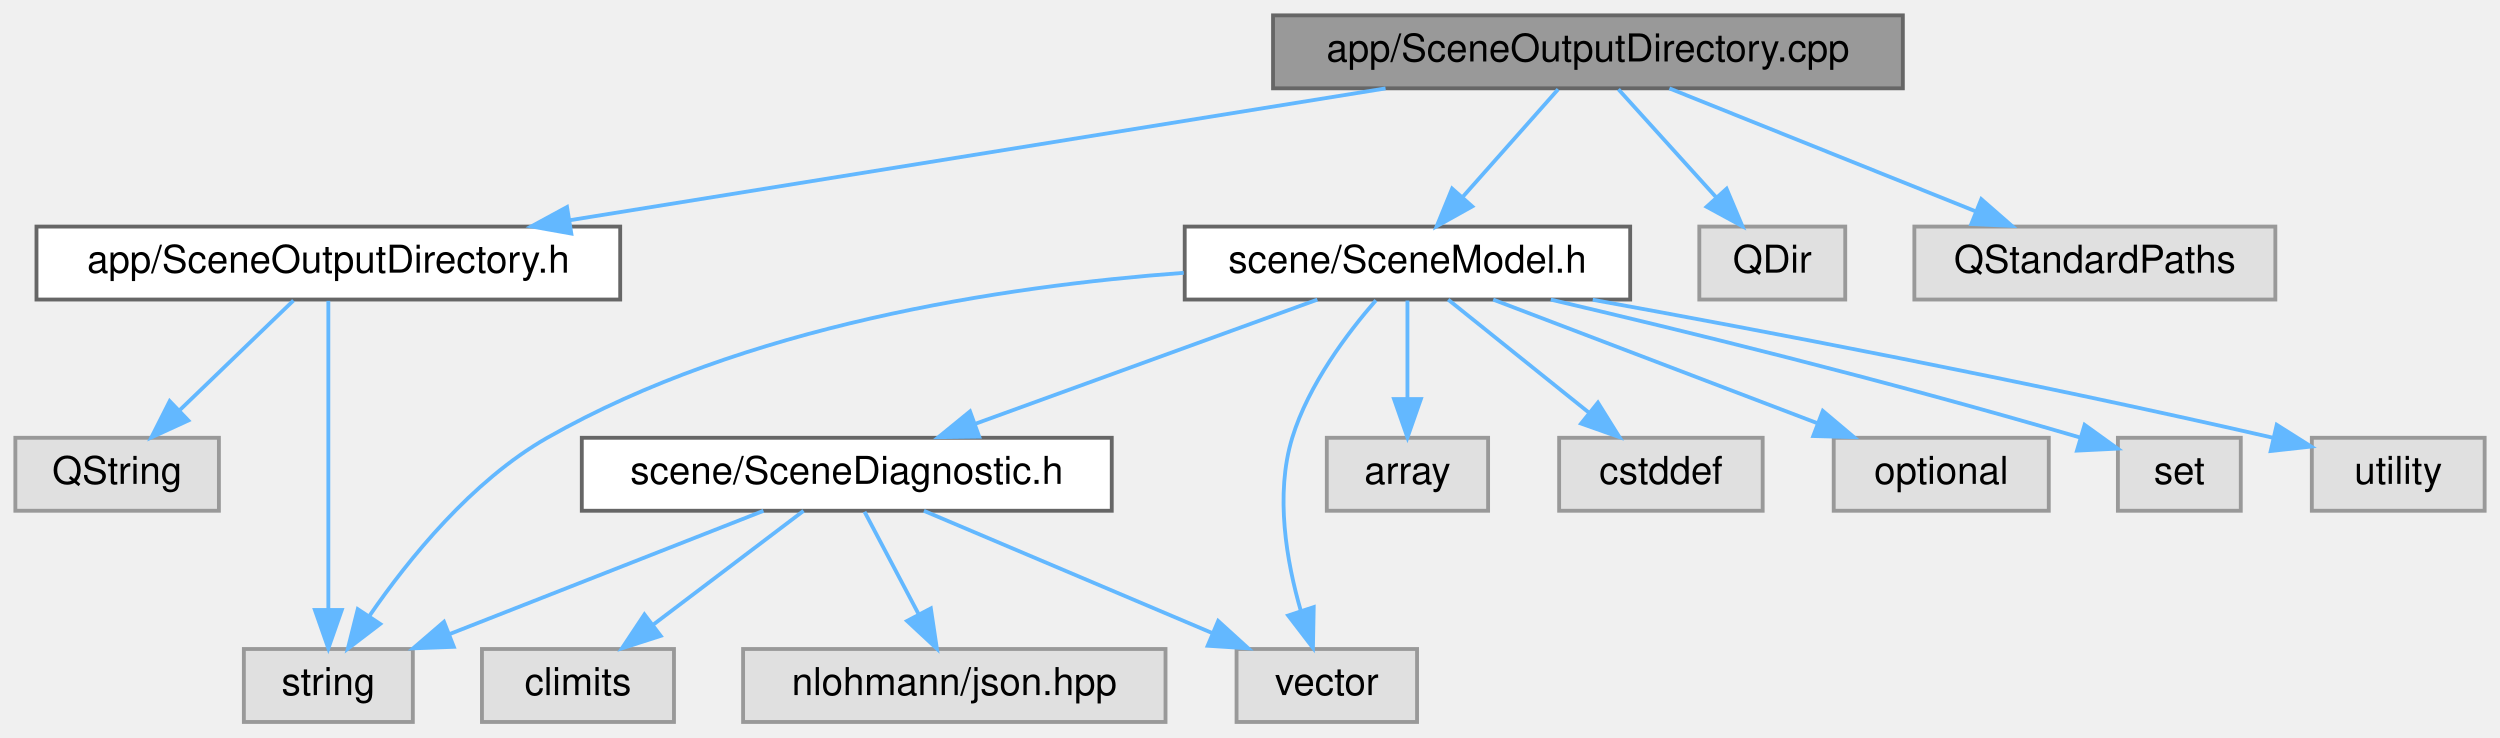
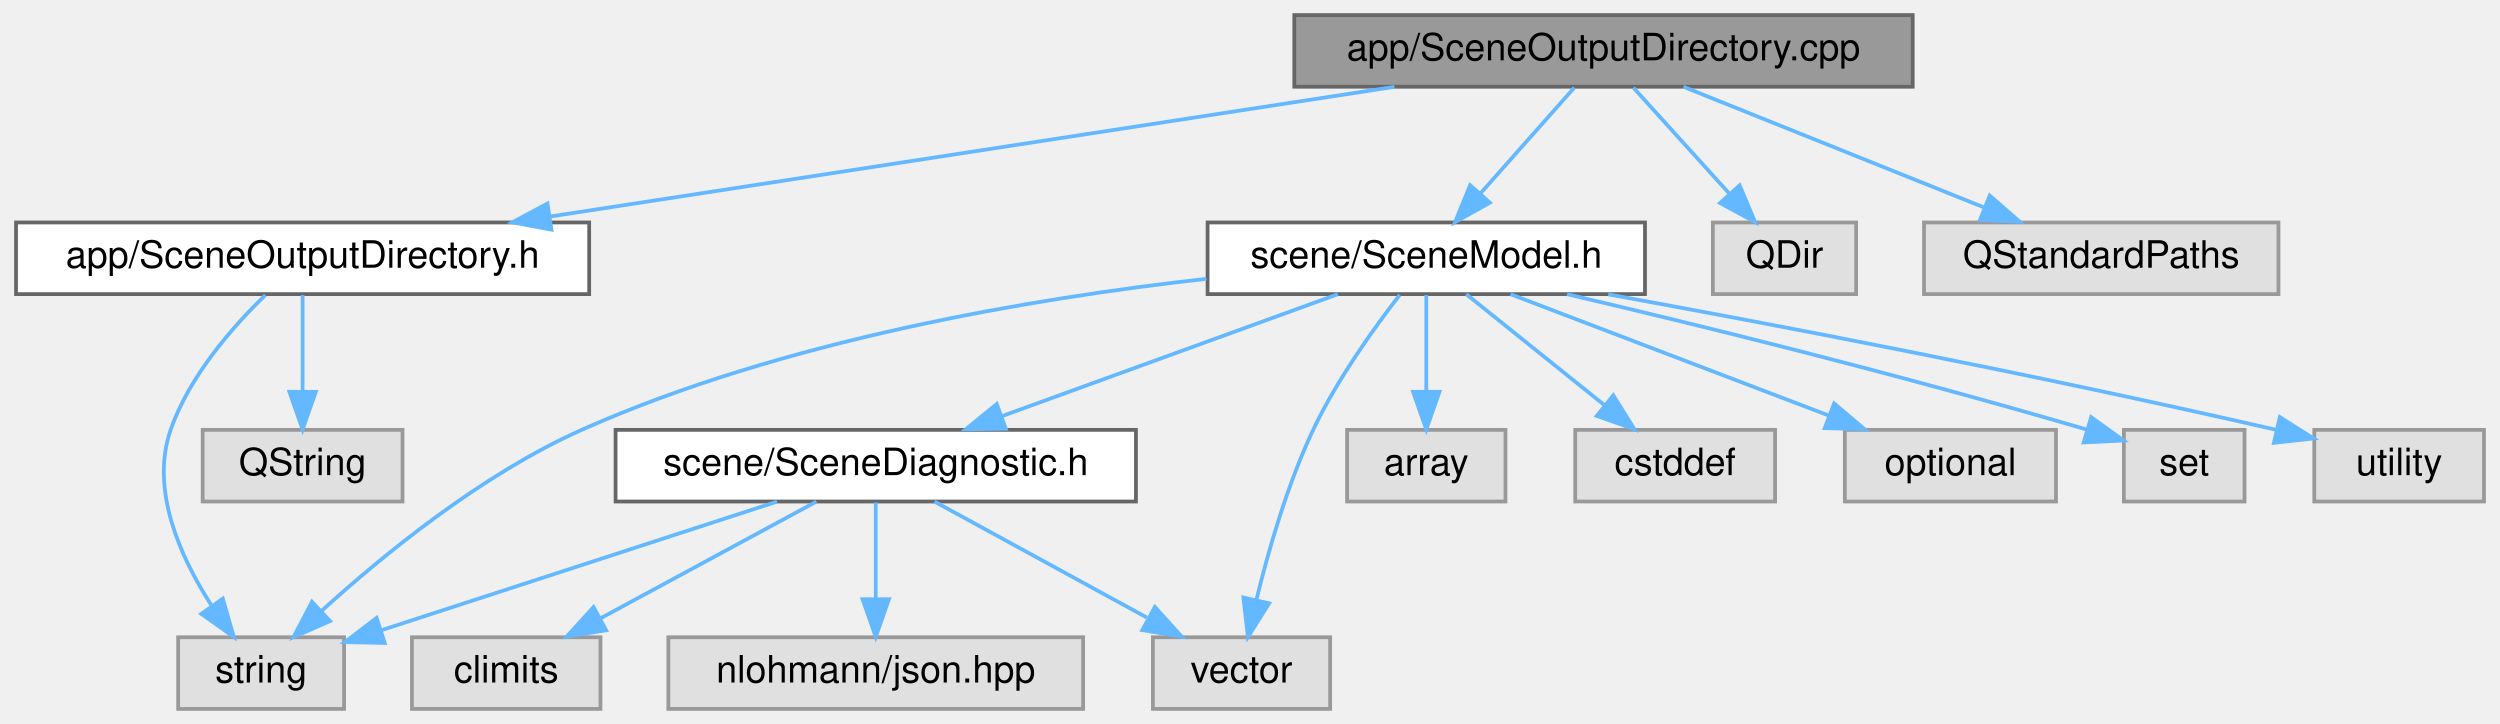
- <svg xmlns="http://www.w3.org/2000/svg" xmlns:xlink="http://www.w3.org/1999/xlink" width="651pt" height="192pt" viewBox="0.00 0.00 651.00 192.00">
+ <svg xmlns="http://www.w3.org/2000/svg" xmlns:xlink="http://www.w3.org/1999/xlink" width="663pt" height="192pt" viewBox="0.00 0.00 662.50 192.00">
  <g id="graph0" class="graph" transform="scale(1 1) rotate(0) translate(4 188)">
    <g id="Node000001" class="node">
      <g id="a_Node000001">
        <a xlink:title=" ">
-           <polygon fill="#999999" stroke="#666666" points="491.5,-184 327.5,-184 327.5,-165 491.5,-165 491.5,-184" />
-           <text text-anchor="middle" x="409.5" y="-172" font-family="Helvetica,sans-Serif" font-size="10.00">app/SceneOutputDirectory.cpp</text>
+           <polygon fill="#999999" stroke="#666666" points="503,-184 339,-184 339,-165 503,-165 503,-184" />
+           <text text-anchor="middle" x="421" y="-172" font-family="Helvetica,sans-Serif" font-size="10.00">app/SceneOutputDirectory.cpp</text>
        </a>
      </g>
    </g>
    <g id="Node000002" class="node">
      <g id="a_Node000002">
-         <a xlink:href="_scene_output_directory_8h.html" target="_top" xlink:title=" ">
-           <polygon fill="white" stroke="#666666" points="157.5,-129 5.5,-129 5.5,-110 157.5,-110 157.5,-129" />
-           <text text-anchor="middle" x="81.5" y="-117" font-family="Helvetica,sans-Serif" font-size="10.00">app/SceneOutputDirectory.h</text>
+         <a xlink:href="_scene_model_8h.html" target="_top" xlink:title=" ">
+           <polygon fill="white" stroke="#666666" points="432,-129 316,-129 316,-110 432,-110 432,-129" />
+           <text text-anchor="middle" x="374" y="-117" font-family="Helvetica,sans-Serif" font-size="10.00">scene/SceneModel.h</text>
        </a>
      </g>
    </g>
    <g id="edge1_Node000001_Node000002" class="edge">
      <g id="a_edge1_Node000001_Node000002">
        <a xlink:title=" ">
-           <path fill="none" stroke="#63b8ff" d="M356.8,-164.98C298.91,-155.63 205.97,-140.61 144.33,-130.65" />
-           <polygon fill="#63b8ff" stroke="#63b8ff" points="144.77,-127.18 134.34,-129.04 143.65,-134.09 144.77,-127.18" />
+           <path fill="none" stroke="#63b8ff" d="M413.24,-164.75C406.53,-157.18 396.66,-146.05 388.49,-136.84" />
+           <polygon fill="#63b8ff" stroke="#63b8ff" points="390.87,-134.25 381.62,-129.09 385.63,-138.89 390.87,-134.25" />
+         </a>
+       </g>
+     </g>
+     <g id="Node000013" class="node">
+       <g id="a_Node000013">
+         <a xlink:href="_scene_output_directory_8h.html" target="_top" xlink:title=" ">
+           <polygon fill="white" stroke="#666666" points="152,-129 0,-129 0,-110 152,-110 152,-129" />
+           <text text-anchor="middle" x="76" y="-117" font-family="Helvetica,sans-Serif" font-size="10.00">app/SceneOutputDirectory.h</text>
+         </a>
+       </g>
+     </g>
+     <g id="edge14_Node000001_Node000013" class="edge">
+       <g id="a_edge14_Node000001_Node000013">
+         <a xlink:title=" ">
+           <path fill="none" stroke="#63b8ff" d="M365.57,-164.98C304.55,-155.61 206.52,-140.55 141.69,-130.59" />
+           <polygon fill="#63b8ff" stroke="#63b8ff" points="141.99,-127.1 131.58,-129.04 140.93,-134.02 141.99,-127.1" />
+         </a>
+       </g>
+     </g>
+     <g id="Node000015" class="node">
+       <g id="a_Node000015">
+         <a xlink:title=" ">
+           <polygon fill="#e0e0e0" stroke="#999999" points="488,-129 450,-129 450,-110 488,-110 488,-129" />
+           <text text-anchor="middle" x="469" y="-117" font-family="Helvetica,sans-Serif" font-size="10.00">QDir</text>
+         </a>
+       </g>
+     </g>
+     <g id="edge17_Node000001_Node000015" class="edge">
+       <g id="a_edge17_Node000001_Node000015">
+         <a xlink:title=" ">
+           <path fill="none" stroke="#63b8ff" d="M428.93,-164.75C435.85,-157.11 446.07,-145.82 454.45,-136.56" />
+           <polygon fill="#63b8ff" stroke="#63b8ff" points="457.1,-138.85 461.22,-129.09 451.91,-134.15 457.1,-138.85" />
+         </a>
+       </g>
+     </g>
+     <g id="Node000016" class="node">
+       <g id="a_Node000016">
+         <a xlink:title=" ">
+           <polygon fill="#e0e0e0" stroke="#999999" points="600,-129 506,-129 506,-110 600,-110 600,-129" />
+           <text text-anchor="middle" x="553" y="-117" font-family="Helvetica,sans-Serif" font-size="10.00">QStandardPaths</text>
+         </a>
+       </g>
+     </g>
+     <g id="edge18_Node000001_Node000016" class="edge">
+       <g id="a_edge18_Node000001_Node000016">
+         <a xlink:title=" ">
+           <path fill="none" stroke="#63b8ff" d="M442.21,-164.98C463.73,-156.34 497.28,-142.87 521.83,-133.02" />
+           <polygon fill="#63b8ff" stroke="#63b8ff" points="523.43,-136.14 531.41,-129.17 520.82,-129.65 523.43,-136.14" />
+         </a>
+       </g>
+     </g>
+     <g id="Node000003" class="node">
+       <g id="a_Node000003">
+         <a xlink:href="_scene_diagnostic_8h.html" target="_top" xlink:title=" ">
+           <polygon fill="white" stroke="#666666" points="297,-74 159,-74 159,-55 297,-55 297,-74" />
+           <text text-anchor="middle" x="228" y="-62" font-family="Helvetica,sans-Serif" font-size="10.00">scene/SceneDiagnostic.h</text>
+         </a>
+       </g>
+     </g>
+     <g id="edge2_Node000002_Node000003" class="edge">
+       <g id="a_edge2_Node000002_Node000003">
+         <a xlink:title=" ">
+           <path fill="none" stroke="#63b8ff" d="M350.54,-109.98C326.42,-101.23 288.63,-87.51 261.4,-77.62" />
+           <polygon fill="#63b8ff" stroke="#63b8ff" points="262.48,-74.29 251.88,-74.17 260.09,-80.87 262.48,-74.29" />
        </a>
      </g>
    </g>
    <g id="Node000005" class="node">
      <g id="a_Node000005">
-         <a xlink:href="_scene_model_8h.html" target="_top" xlink:title=" ">
-           <polygon fill="white" stroke="#666666" points="420.5,-129 304.5,-129 304.5,-110 420.5,-110 420.5,-129" />
-           <text text-anchor="middle" x="362.5" y="-117" font-family="Helvetica,sans-Serif" font-size="10.00">scene/SceneModel.h</text>
-         </a>
-       </g>
-     </g>
-     <g id="edge4_Node000001_Node000005" class="edge">
-       <g id="a_edge4_Node000001_Node000005">
-         <a xlink:title=" ">
-           <path fill="none" stroke="#63b8ff" d="M401.74,-164.75C395.03,-157.18 385.16,-146.05 376.99,-136.84" />
-           <polygon fill="#63b8ff" stroke="#63b8ff" points="379.37,-134.25 370.12,-129.09 374.13,-138.89 379.37,-134.25" />
-         </a>
-       </g>
-     </g>
-     <g id="Node000015" class="node">
-       <g id="a_Node000015">
-         <a xlink:title=" ">
-           <polygon fill="#e0e0e0" stroke="#999999" points="476.5,-129 438.5,-129 438.5,-110 476.5,-110 476.5,-129" />
-           <text text-anchor="middle" x="457.5" y="-117" font-family="Helvetica,sans-Serif" font-size="10.00">QDir</text>
-         </a>
-       </g>
-     </g>
-     <g id="edge17_Node000001_Node000015" class="edge">
-       <g id="a_edge17_Node000001_Node000015">
-         <a xlink:title=" ">
-           <path fill="none" stroke="#63b8ff" d="M417.43,-164.75C424.35,-157.11 434.57,-145.82 442.95,-136.56" />
-           <polygon fill="#63b8ff" stroke="#63b8ff" points="445.6,-138.85 449.72,-129.09 440.41,-134.15 445.6,-138.85" />
-         </a>
-       </g>
-     </g>
-     <g id="Node000016" class="node">
-       <g id="a_Node000016">
-         <a xlink:title=" ">
-           <polygon fill="#e0e0e0" stroke="#999999" points="588.5,-129 494.5,-129 494.5,-110 588.5,-110 588.5,-129" />
-           <text text-anchor="middle" x="541.5" y="-117" font-family="Helvetica,sans-Serif" font-size="10.00">QStandardPaths</text>
-         </a>
-       </g>
-     </g>
-     <g id="edge18_Node000001_Node000016" class="edge">
-       <g id="a_edge18_Node000001_Node000016">
-         <a xlink:title=" ">
-           <path fill="none" stroke="#63b8ff" d="M430.71,-164.98C452.23,-156.34 485.78,-142.87 510.33,-133.02" />
-           <polygon fill="#63b8ff" stroke="#63b8ff" points="511.93,-136.14 519.91,-129.17 509.32,-129.65 511.93,-136.14" />
-         </a>
-       </g>
-     </g>
-     <g id="Node000003" class="node">
-       <g id="a_Node000003">
-         <a xlink:title=" ">
-           <polygon fill="#e0e0e0" stroke="#999999" points="53,-74 0,-74 0,-55 53,-55 53,-74" />
-           <text text-anchor="middle" x="26.5" y="-62" font-family="Helvetica,sans-Serif" font-size="10.00">QString</text>
-         </a>
-       </g>
-     </g>
-     <g id="edge2_Node000002_Node000003" class="edge">
-       <g id="a_edge2_Node000002_Node000003">
-         <a xlink:title=" ">
-           <path fill="none" stroke="#63b8ff" d="M72.42,-109.75C64.41,-102.03 52.54,-90.6 42.88,-81.28" />
-           <polygon fill="#63b8ff" stroke="#63b8ff" points="45.04,-78.51 35.41,-74.09 40.19,-83.55 45.04,-78.51" />
+         <a xlink:title=" ">
+           <polygon fill="#e0e0e0" stroke="#999999" points="87,-19 43,-19 43,0 87,0 87,-19" />
+           <text text-anchor="middle" x="65" y="-7" font-family="Helvetica,sans-Serif" font-size="10.00">string</text>
+         </a>
+       </g>
+     </g>
+     <g id="edge11_Node000002_Node000005" class="edge">
+       <g id="a_edge11_Node000002_Node000005">
+         <a xlink:title=" ">
+           <path fill="none" stroke="#63b8ff" d="M315.71,-114.06C269.2,-108.86 203.25,-97.71 150,-74 123.35,-62.13 97.14,-40.64 81.02,-25.98" />
+           <polygon fill="#63b8ff" stroke="#63b8ff" points="83.27,-23.29 73.57,-19.02 78.49,-28.4 83.27,-23.29" />
+         </a>
+       </g>
+     </g>
+     <g id="Node000006" class="node">
+       <g id="a_Node000006">
+         <a xlink:title=" ">
+           <polygon fill="#e0e0e0" stroke="#999999" points="348.5,-19 301.5,-19 301.5,0 348.5,0 348.5,-19" />
+           <text text-anchor="middle" x="325" y="-7" font-family="Helvetica,sans-Serif" font-size="10.00">vector</text>
+         </a>
+       </g>
+     </g>
+     <g id="edge13_Node000002_Node000006" class="edge">
+       <g id="a_edge13_Node000002_Node000006">
+         <a xlink:title=" ">
+           <path fill="none" stroke="#63b8ff" d="M366.95,-109.78C360.25,-101.14 350.3,-87.31 344,-74 337.15,-59.52 332.13,-42.01 328.98,-29.05" />
+           <polygon fill="#63b8ff" stroke="#63b8ff" points="332.32,-27.99 326.69,-19.02 325.5,-29.54 332.32,-27.99" />
+         </a>
+       </g>
+     </g>
+     <g id="Node000008" class="node">
+       <g id="a_Node000008">
+         <a xlink:title=" ">
+           <polygon fill="#e0e0e0" stroke="#999999" points="395,-74 353,-74 353,-55 395,-55 395,-74" />
+           <text text-anchor="middle" x="374" y="-62" font-family="Helvetica,sans-Serif" font-size="10.00">array</text>
+         </a>
+       </g>
+     </g>
+     <g id="edge7_Node000002_Node000008" class="edge">
+       <g id="a_edge7_Node000002_Node000008">
+         <a xlink:title=" ">
+           <path fill="none" stroke="#63b8ff" d="M374,-109.75C374,-102.8 374,-92.85 374,-84.13" />
+           <polygon fill="#63b8ff" stroke="#63b8ff" points="377.5,-84.09 374,-74.09 370.5,-84.09 377.5,-84.09" />
+         </a>
+       </g>
+     </g>
+     <g id="Node000009" class="node">
+       <g id="a_Node000009">
+         <a xlink:title=" ">
+           <polygon fill="#e0e0e0" stroke="#999999" points="466.5,-74 413.5,-74 413.5,-55 466.5,-55 466.5,-74" />
+           <text text-anchor="middle" x="440" y="-62" font-family="Helvetica,sans-Serif" font-size="10.00">cstddef</text>
+         </a>
+       </g>
+     </g>
+     <g id="edge8_Node000002_Node000009" class="edge">
+       <g id="a_edge8_Node000002_Node000009">
+         <a xlink:title=" ">
+           <path fill="none" stroke="#63b8ff" d="M384.6,-109.98C394.46,-102.07 409.35,-90.11 421.22,-80.58" />
+           <polygon fill="#63b8ff" stroke="#63b8ff" points="423.6,-83.16 429.2,-74.17 419.21,-77.7 423.6,-83.16" />
+         </a>
+       </g>
+     </g>
+     <g id="Node000010" class="node">
+       <g id="a_Node000010">
+         <a xlink:title=" ">
+           <polygon fill="#e0e0e0" stroke="#999999" points="541,-74 485,-74 485,-55 541,-55 541,-74" />
+           <text text-anchor="middle" x="513" y="-62" font-family="Helvetica,sans-Serif" font-size="10.00">optional</text>
+         </a>
+       </g>
+     </g>
+     <g id="edge9_Node000002_Node000010" class="edge">
+       <g id="a_edge9_Node000002_Node000010">
+         <a xlink:title=" ">
+           <path fill="none" stroke="#63b8ff" d="M396.33,-109.98C419.2,-101.27 454.96,-87.63 480.86,-77.75" />
+           <polygon fill="#63b8ff" stroke="#63b8ff" points="482.16,-81 490.26,-74.17 479.67,-74.46 482.16,-81" />
+         </a>
+       </g>
+     </g>
+     <g id="Node000011" class="node">
+       <g id="a_Node000011">
+         <a xlink:title=" ">
+           <polygon fill="#e0e0e0" stroke="#999999" points="591,-74 559,-74 559,-55 591,-55 591,-74" />
+           <text text-anchor="middle" x="575" y="-62" font-family="Helvetica,sans-Serif" font-size="10.00">set</text>
+         </a>
+       </g>
+     </g>
+     <g id="edge10_Node000002_Node000011" class="edge">
+       <g id="a_edge10_Node000002_Node000011">
+         <a xlink:title=" ">
+           <path fill="none" stroke="#63b8ff" d="M411.32,-109.98C445.01,-102.09 496.12,-89.61 549.03,-74.11" />
+           <polygon fill="#63b8ff" stroke="#63b8ff" points="550.33,-77.37 558.92,-71.18 548.34,-70.66 550.33,-77.37" />
+         </a>
+       </g>
+     </g>
+     <g id="Node000012" class="node">
+       <g id="a_Node000012">
+         <a xlink:title=" ">
+           <polygon fill="#e0e0e0" stroke="#999999" points="654.5,-74 609.5,-74 609.5,-55 654.5,-55 654.5,-74" />
+           <text text-anchor="middle" x="632" y="-62" font-family="Helvetica,sans-Serif" font-size="10.00">utility</text>
+         </a>
+       </g>
+     </g>
+     <g id="edge12_Node000002_Node000012" class="edge">
+       <g id="a_edge12_Node000002_Node000012">
+         <a xlink:title=" ">
+           <path fill="none" stroke="#63b8ff" d="M422.25,-109.94C465.99,-101.97 532.43,-89.34 599.43,-74" />
+           <polygon fill="#63b8ff" stroke="#63b8ff" points="600.36,-77.38 609.32,-71.72 598.79,-70.56 600.36,-77.38" />
        </a>
      </g>
    </g>
    <g id="Node000004" class="node">
      <g id="a_Node000004">
        <a xlink:title=" ">
-           <polygon fill="#e0e0e0" stroke="#999999" points="103.5,-19 59.5,-19 59.5,0 103.5,0 103.5,-19" />
-           <text text-anchor="middle" x="81.5" y="-7" font-family="Helvetica,sans-Serif" font-size="10.00">string</text>
-         </a>
-       </g>
-     </g>
-     <g id="edge3_Node000002_Node000004" class="edge">
-       <g id="a_edge3_Node000002_Node000004">
-         <a xlink:title=" ">
-           <path fill="none" stroke="#63b8ff" d="M81.5,-109.66C81.5,-92.17 81.5,-52.8 81.5,-29.27" />
-           <polygon fill="#63b8ff" stroke="#63b8ff" points="85,-29.16 81.5,-19.16 78,-29.16 85,-29.16" />
-         </a>
-       </g>
-     </g>
-     <g id="edge14_Node000005_Node000004" class="edge">
-       <g id="a_edge14_Node000005_Node000004">
-         <a xlink:title=" ">
-           <path fill="none" stroke="#63b8ff" d="M304.24,-116.96C256.84,-113.45 189.66,-103.14 138.5,-74 118.86,-62.81 102.38,-42.41 92.28,-27.74" />
-           <polygon fill="#63b8ff" stroke="#63b8ff" points="95,-25.52 86.58,-19.09 89.16,-29.37 95,-25.52" />
-         </a>
-       </g>
-     </g>
-     <g id="Node000006" class="node">
-       <g id="a_Node000006">
-         <a xlink:href="_scene_diagnostic_8h.html" target="_top" xlink:title=" ">
-           <polygon fill="white" stroke="#666666" points="285.5,-74 147.5,-74 147.5,-55 285.5,-55 285.5,-74" />
-           <text text-anchor="middle" x="216.5" y="-62" font-family="Helvetica,sans-Serif" font-size="10.00">scene/SceneDiagnostic.h</text>
-         </a>
-       </g>
-     </g>
-     <g id="edge5_Node000005_Node000006" class="edge">
-       <g id="a_edge5_Node000005_Node000006">
-         <a xlink:title=" ">
-           <path fill="none" stroke="#63b8ff" d="M339.04,-109.98C314.92,-101.23 277.13,-87.51 249.9,-77.62" />
-           <polygon fill="#63b8ff" stroke="#63b8ff" points="250.98,-74.29 240.38,-74.17 248.59,-80.87 250.98,-74.29" />
-         </a>
-       </g>
-     </g>
-     <g id="Node000008" class="node">
-       <g id="a_Node000008">
-         <a xlink:title=" ">
-           <polygon fill="#e0e0e0" stroke="#999999" points="365,-19 318,-19 318,0 365,0 365,-19" />
-           <text text-anchor="middle" x="341.5" y="-7" font-family="Helvetica,sans-Serif" font-size="10.00">vector</text>
-         </a>
-       </g>
-     </g>
-     <g id="edge16_Node000005_Node000008" class="edge">
-       <g id="a_edge16_Node000005_Node000008">
-         <a xlink:title=" ">
-           <path fill="none" stroke="#63b8ff" d="M354.29,-109.8C346.96,-101.38 336.75,-87.9 332.5,-74 327.97,-59.19 331.02,-41.73 334.75,-28.88" />
-           <polygon fill="#63b8ff" stroke="#63b8ff" points="338.09,-29.91 337.89,-19.31 331.44,-27.72 338.09,-29.91" />
-         </a>
-       </g>
-     </g>
-     <g id="Node000010" class="node">
-       <g id="a_Node000010">
-         <a xlink:title=" ">
-           <polygon fill="#e0e0e0" stroke="#999999" points="383.5,-74 341.5,-74 341.5,-55 383.5,-55 383.5,-74" />
-           <text text-anchor="middle" x="362.5" y="-62" font-family="Helvetica,sans-Serif" font-size="10.00">array</text>
-         </a>
-       </g>
-     </g>
-     <g id="edge10_Node000005_Node000010" class="edge">
-       <g id="a_edge10_Node000005_Node000010">
-         <a xlink:title=" ">
-           <path fill="none" stroke="#63b8ff" d="M362.5,-109.75C362.5,-102.8 362.5,-92.85 362.5,-84.13" />
-           <polygon fill="#63b8ff" stroke="#63b8ff" points="366,-84.09 362.5,-74.09 359,-84.09 366,-84.09" />
-         </a>
-       </g>
-     </g>
-     <g id="Node000011" class="node">
-       <g id="a_Node000011">
-         <a xlink:title=" ">
-           <polygon fill="#e0e0e0" stroke="#999999" points="455,-74 402,-74 402,-55 455,-55 455,-74" />
-           <text text-anchor="middle" x="428.5" y="-62" font-family="Helvetica,sans-Serif" font-size="10.00">cstddef</text>
-         </a>
-       </g>
-     </g>
-     <g id="edge11_Node000005_Node000011" class="edge">
-       <g id="a_edge11_Node000005_Node000011">
-         <a xlink:title=" ">
-           <path fill="none" stroke="#63b8ff" d="M373.1,-109.98C382.96,-102.07 397.85,-90.11 409.72,-80.58" />
-           <polygon fill="#63b8ff" stroke="#63b8ff" points="412.1,-83.16 417.7,-74.17 407.71,-77.7 412.1,-83.16" />
-         </a>
-       </g>
-     </g>
-     <g id="Node000012" class="node">
-       <g id="a_Node000012">
-         <a xlink:title=" ">
-           <polygon fill="#e0e0e0" stroke="#999999" points="529.5,-74 473.5,-74 473.5,-55 529.5,-55 529.5,-74" />
-           <text text-anchor="middle" x="501.5" y="-62" font-family="Helvetica,sans-Serif" font-size="10.00">optional</text>
-         </a>
-       </g>
-     </g>
-     <g id="edge12_Node000005_Node000012" class="edge">
-       <g id="a_edge12_Node000005_Node000012">
-         <a xlink:title=" ">
-           <path fill="none" stroke="#63b8ff" d="M384.83,-109.98C407.7,-101.27 443.46,-87.63 469.36,-77.75" />
-           <polygon fill="#63b8ff" stroke="#63b8ff" points="470.66,-81 478.76,-74.17 468.17,-74.46 470.66,-81" />
-         </a>
-       </g>
-     </g>
-     <g id="Node000013" class="node">
-       <g id="a_Node000013">
-         <a xlink:title=" ">
-           <polygon fill="#e0e0e0" stroke="#999999" points="579.5,-74 547.5,-74 547.5,-55 579.5,-55 579.5,-74" />
-           <text text-anchor="middle" x="563.5" y="-62" font-family="Helvetica,sans-Serif" font-size="10.00">set</text>
-         </a>
-       </g>
-     </g>
-     <g id="edge13_Node000005_Node000013" class="edge">
-       <g id="a_edge13_Node000005_Node000013">
-         <a xlink:title=" ">
-           <path fill="none" stroke="#63b8ff" d="M399.82,-109.98C433.51,-102.09 484.62,-89.61 537.53,-74.11" />
-           <polygon fill="#63b8ff" stroke="#63b8ff" points="538.83,-77.37 547.42,-71.18 536.84,-70.66 538.83,-77.37" />
+           <polygon fill="#e0e0e0" stroke="#999999" points="155,-19 105,-19 105,0 155,0 155,-19" />
+           <text text-anchor="middle" x="130" y="-7" font-family="Helvetica,sans-Serif" font-size="10.00">climits</text>
+         </a>
+       </g>
+     </g>
+     <g id="edge3_Node000003_Node000004" class="edge">
+       <g id="a_edge3_Node000003_Node000004">
+         <a xlink:title=" ">
+           <path fill="none" stroke="#63b8ff" d="M212.25,-54.98C196.77,-46.61 172.91,-33.7 154.86,-23.95" />
+           <polygon fill="#63b8ff" stroke="#63b8ff" points="156.49,-20.85 146.03,-19.17 153.16,-27.01 156.49,-20.85" />
+         </a>
+       </g>
+     </g>
+     <g id="edge4_Node000003_Node000005" class="edge">
+       <g id="a_edge4_Node000003_Node000005">
+         <a xlink:title=" ">
+           <path fill="none" stroke="#63b8ff" d="M201.81,-54.98C173.27,-45.7 127.59,-30.85 96.96,-20.89" />
+           <polygon fill="#63b8ff" stroke="#63b8ff" points="97.79,-17.48 87.2,-17.72 95.62,-24.14 97.79,-17.48" />
+         </a>
+       </g>
+     </g>
+     <g id="edge5_Node000003_Node000006" class="edge">
+       <g id="a_edge5_Node000003_Node000006">
+         <a xlink:title=" ">
+           <path fill="none" stroke="#63b8ff" d="M243.58,-54.98C258.77,-46.69 282.1,-33.94 299.9,-24.22" />
+           <polygon fill="#63b8ff" stroke="#63b8ff" points="302.03,-27.04 309.13,-19.17 298.68,-20.89 302.03,-27.04" />
+         </a>
+       </g>
+     </g>
+     <g id="Node000007" class="node">
+       <g id="a_Node000007">
+         <a xlink:title=" ">
+           <polygon fill="#e0e0e0" stroke="#999999" points="283,-19 173,-19 173,0 283,0 283,-19" />
+           <text text-anchor="middle" x="228" y="-7" font-family="Helvetica,sans-Serif" font-size="10.00">nlohmann/json.hpp</text>
+         </a>
+       </g>
+     </g>
+     <g id="edge6_Node000003_Node000007" class="edge">
+       <g id="a_edge6_Node000003_Node000007">
+         <a xlink:title=" ">
+           <path fill="none" stroke="#63b8ff" d="M228,-54.75C228,-47.8 228,-37.85 228,-29.13" />
+           <polygon fill="#63b8ff" stroke="#63b8ff" points="231.5,-29.09 228,-19.09 224.5,-29.09 231.5,-29.09" />
+         </a>
+       </g>
+     </g>
+     <g id="edge16_Node000013_Node000005" class="edge">
+       <g id="a_edge16_Node000013_Node000005">
+         <a xlink:title=" ">
+           <path fill="none" stroke="#63b8ff" d="M66.12,-109.75C57.61,-101.5 45.95,-88.3 41,-74 35.48,-58.05 43.65,-40.07 51.92,-27.32" />
+           <polygon fill="#63b8ff" stroke="#63b8ff" points="54.84,-29.25 57.76,-19.07 49.13,-25.21 54.84,-29.25" />
        </a>
      </g>
    </g>
    <g id="Node000014" class="node">
      <g id="a_Node000014">
        <a xlink:title=" ">
-           <polygon fill="#e0e0e0" stroke="#999999" points="643,-74 598,-74 598,-55 643,-55 643,-74" />
-           <text text-anchor="middle" x="620.5" y="-62" font-family="Helvetica,sans-Serif" font-size="10.00">utility</text>
-         </a>
-       </g>
-     </g>
-     <g id="edge15_Node000005_Node000014" class="edge">
-       <g id="a_edge15_Node000005_Node000014">
-         <a xlink:title=" ">
-           <path fill="none" stroke="#63b8ff" d="M410.75,-109.94C454.49,-101.97 520.93,-89.34 587.93,-74" />
-           <polygon fill="#63b8ff" stroke="#63b8ff" points="588.86,-77.38 597.82,-71.72 587.29,-70.56 588.86,-77.38" />
-         </a>
-       </g>
-     </g>
-     <g id="edge7_Node000006_Node000004" class="edge">
-       <g id="a_edge7_Node000006_Node000004">
-         <a xlink:title=" ">
-           <path fill="none" stroke="#63b8ff" d="M194.81,-54.98C172.7,-46.3 138.18,-32.75 113.05,-22.88" />
-           <polygon fill="#63b8ff" stroke="#63b8ff" points="114.17,-19.57 103.58,-19.17 111.61,-26.08 114.17,-19.57" />
-         </a>
-       </g>
-     </g>
-     <g id="Node000007" class="node">
-       <g id="a_Node000007">
-         <a xlink:title=" ">
-           <polygon fill="#e0e0e0" stroke="#999999" points="171.5,-19 121.5,-19 121.5,0 171.5,0 171.5,-19" />
-           <text text-anchor="middle" x="146.5" y="-7" font-family="Helvetica,sans-Serif" font-size="10.00">climits</text>
-         </a>
-       </g>
-     </g>
-     <g id="edge6_Node000006_Node000007" class="edge">
-       <g id="a_edge6_Node000006_Node000007">
-         <a xlink:title=" ">
-           <path fill="none" stroke="#63b8ff" d="M205.25,-54.98C194.7,-47 178.7,-34.88 166.06,-25.31" />
-           <polygon fill="#63b8ff" stroke="#63b8ff" points="168.04,-22.42 157.95,-19.17 163.81,-28 168.04,-22.42" />
-         </a>
-       </g>
-     </g>
-     <g id="edge8_Node000006_Node000008" class="edge">
-       <g id="a_edge8_Node000006_Node000008">
-         <a xlink:title=" ">
-           <path fill="none" stroke="#63b8ff" d="M236.58,-54.98C256.87,-46.38 288.46,-32.99 311.67,-23.15" />
-           <polygon fill="#63b8ff" stroke="#63b8ff" points="313.21,-26.3 321.05,-19.17 310.48,-19.85 313.21,-26.3" />
-         </a>
-       </g>
-     </g>
-     <g id="Node000009" class="node">
-       <g id="a_Node000009">
-         <a xlink:title=" ">
-           <polygon fill="#e0e0e0" stroke="#999999" points="299.5,-19 189.5,-19 189.5,0 299.5,0 299.5,-19" />
-           <text text-anchor="middle" x="244.5" y="-7" font-family="Helvetica,sans-Serif" font-size="10.00">nlohmann/json.hpp</text>
-         </a>
-       </g>
-     </g>
-     <g id="edge9_Node000006_Node000009" class="edge">
-       <g id="a_edge9_Node000006_Node000009">
-         <a xlink:title=" ">
-           <path fill="none" stroke="#63b8ff" d="M221.12,-54.75C224.96,-47.49 230.52,-36.95 235.26,-27.98" />
-           <polygon fill="#63b8ff" stroke="#63b8ff" points="238.39,-29.57 239.96,-19.09 232.2,-26.3 238.39,-29.57" />
+           <polygon fill="#e0e0e0" stroke="#999999" points="102.5,-74 49.5,-74 49.5,-55 102.5,-55 102.5,-74" />
+           <text text-anchor="middle" x="76" y="-62" font-family="Helvetica,sans-Serif" font-size="10.00">QString</text>
+         </a>
+       </g>
+     </g>
+     <g id="edge15_Node000013_Node000014" class="edge">
+       <g id="a_edge15_Node000013_Node000014">
+         <a xlink:title=" ">
+           <path fill="none" stroke="#63b8ff" d="M76,-109.75C76,-102.8 76,-92.85 76,-84.13" />
+           <polygon fill="#63b8ff" stroke="#63b8ff" points="79.5,-84.09 76,-74.09 72.5,-84.09 79.5,-84.09" />
        </a>
      </g>
    </g>
  </g>
</svg>
